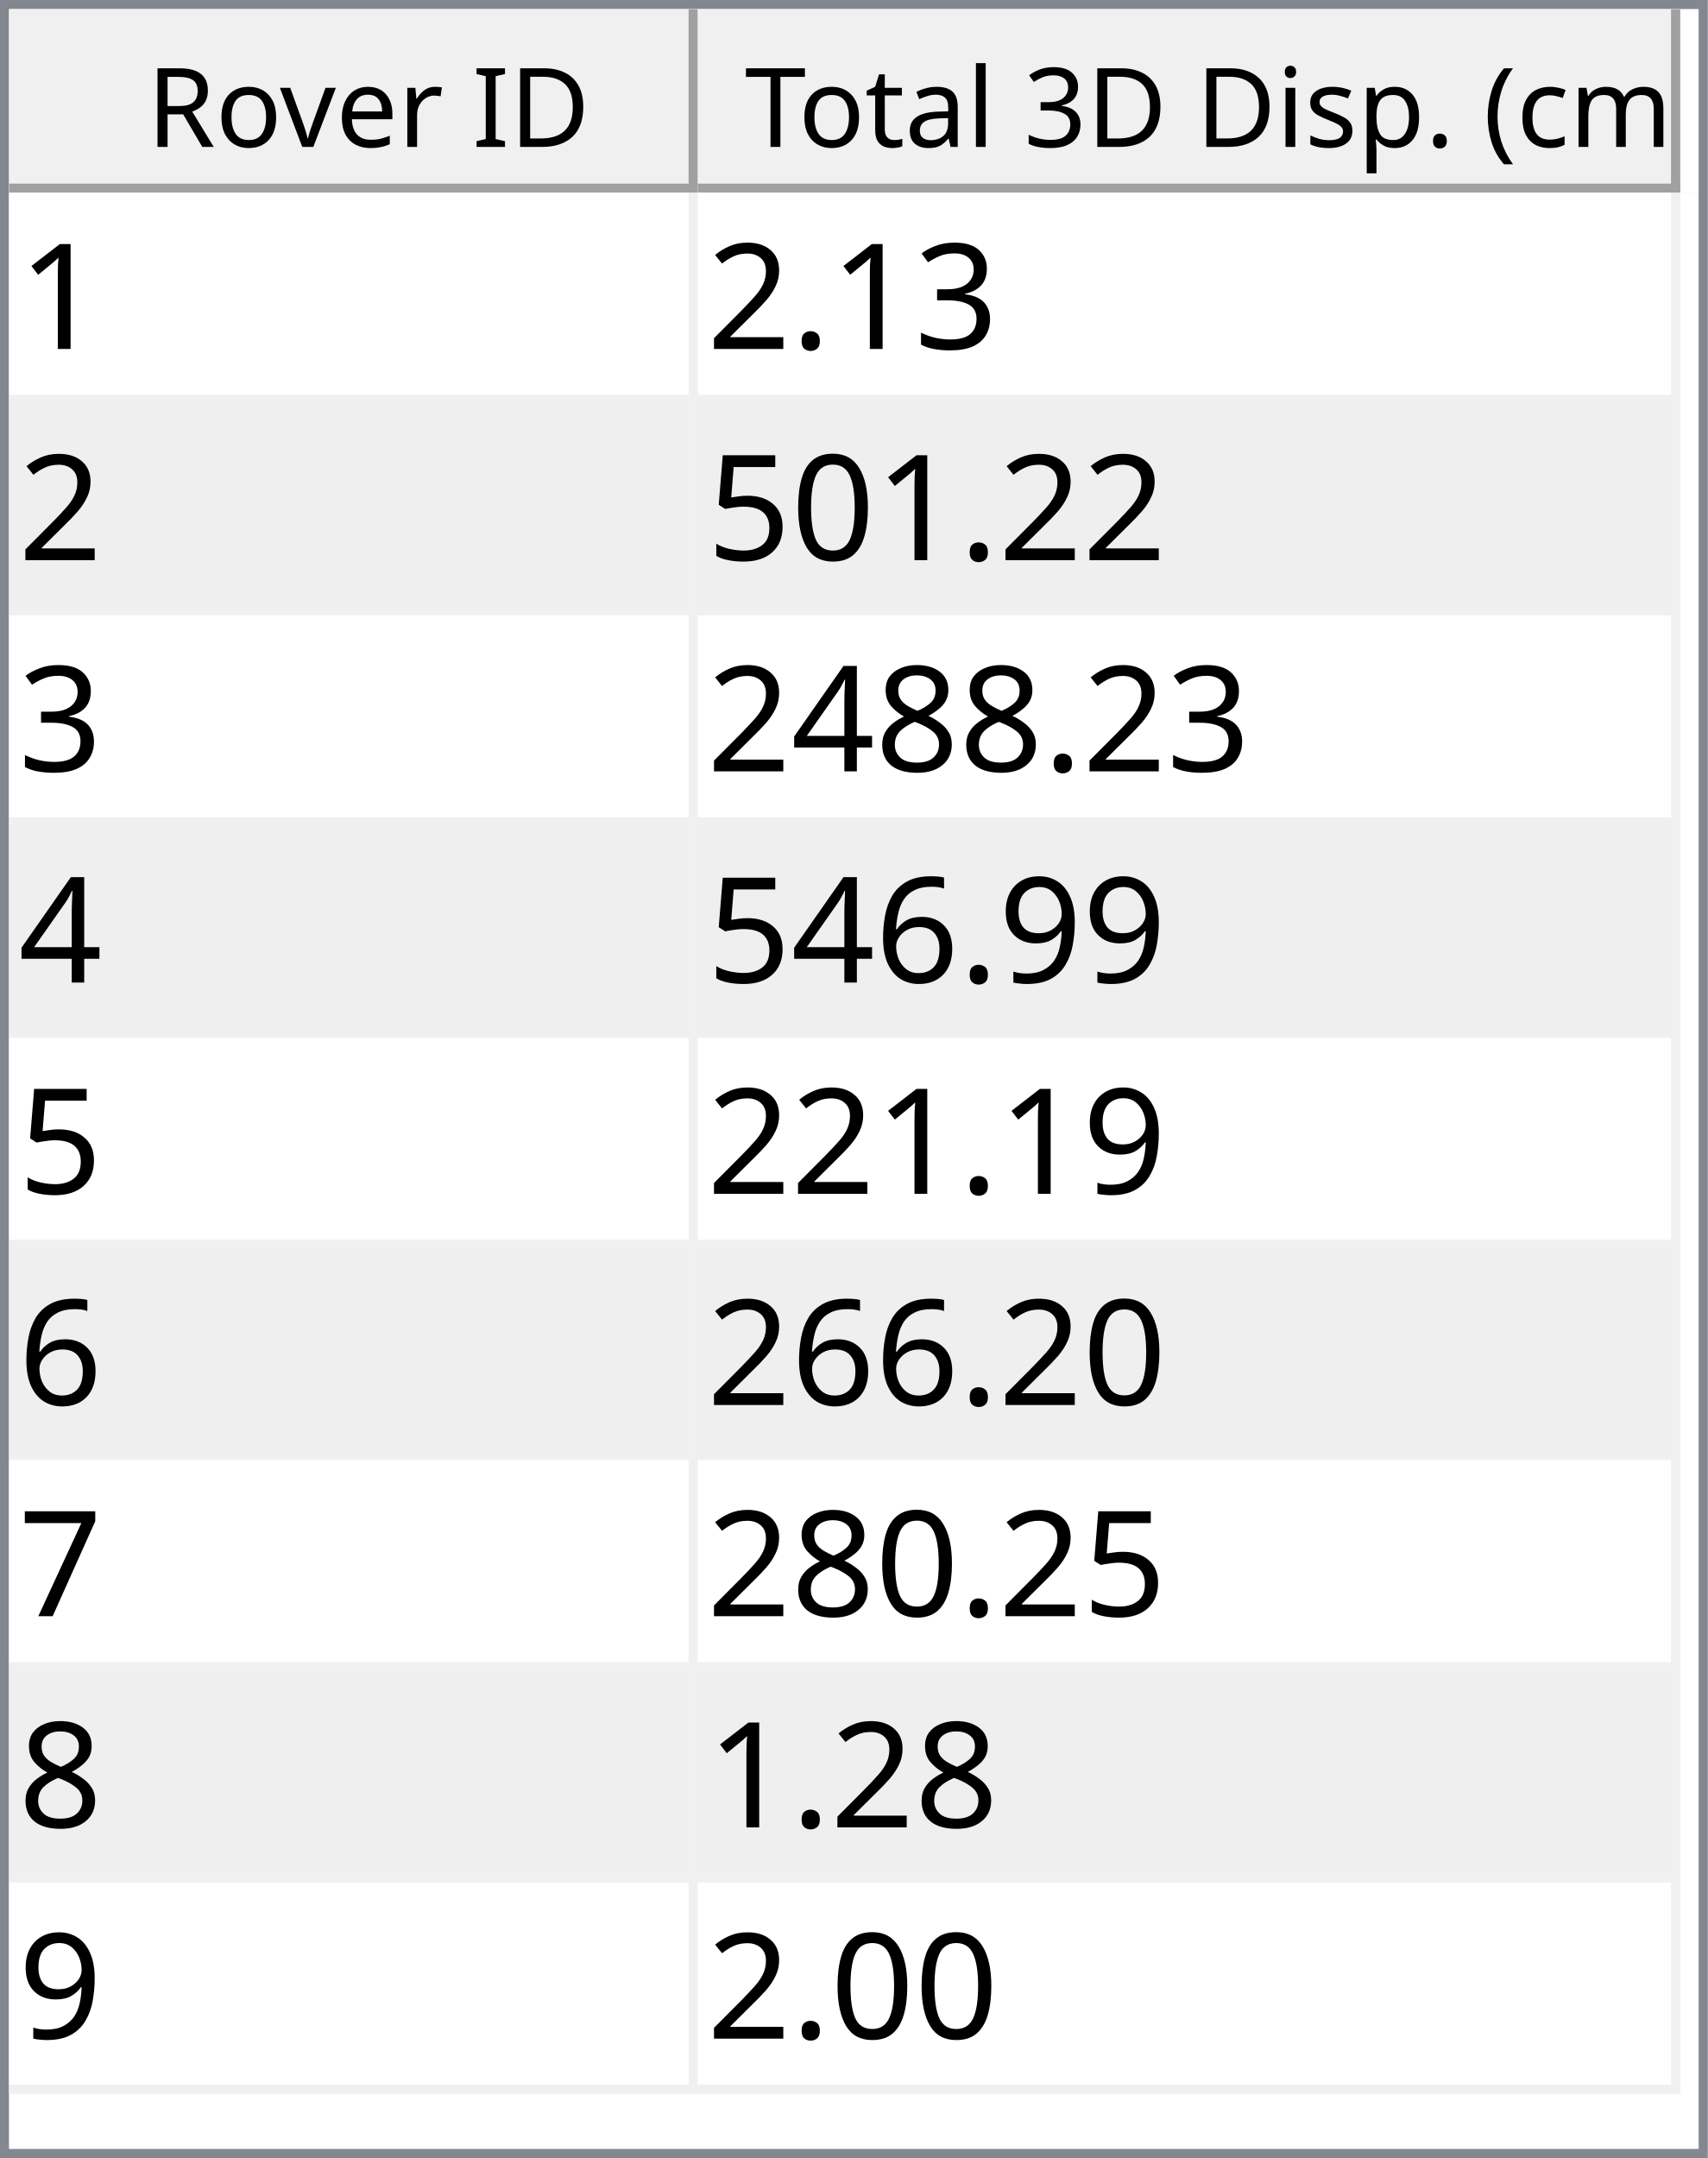
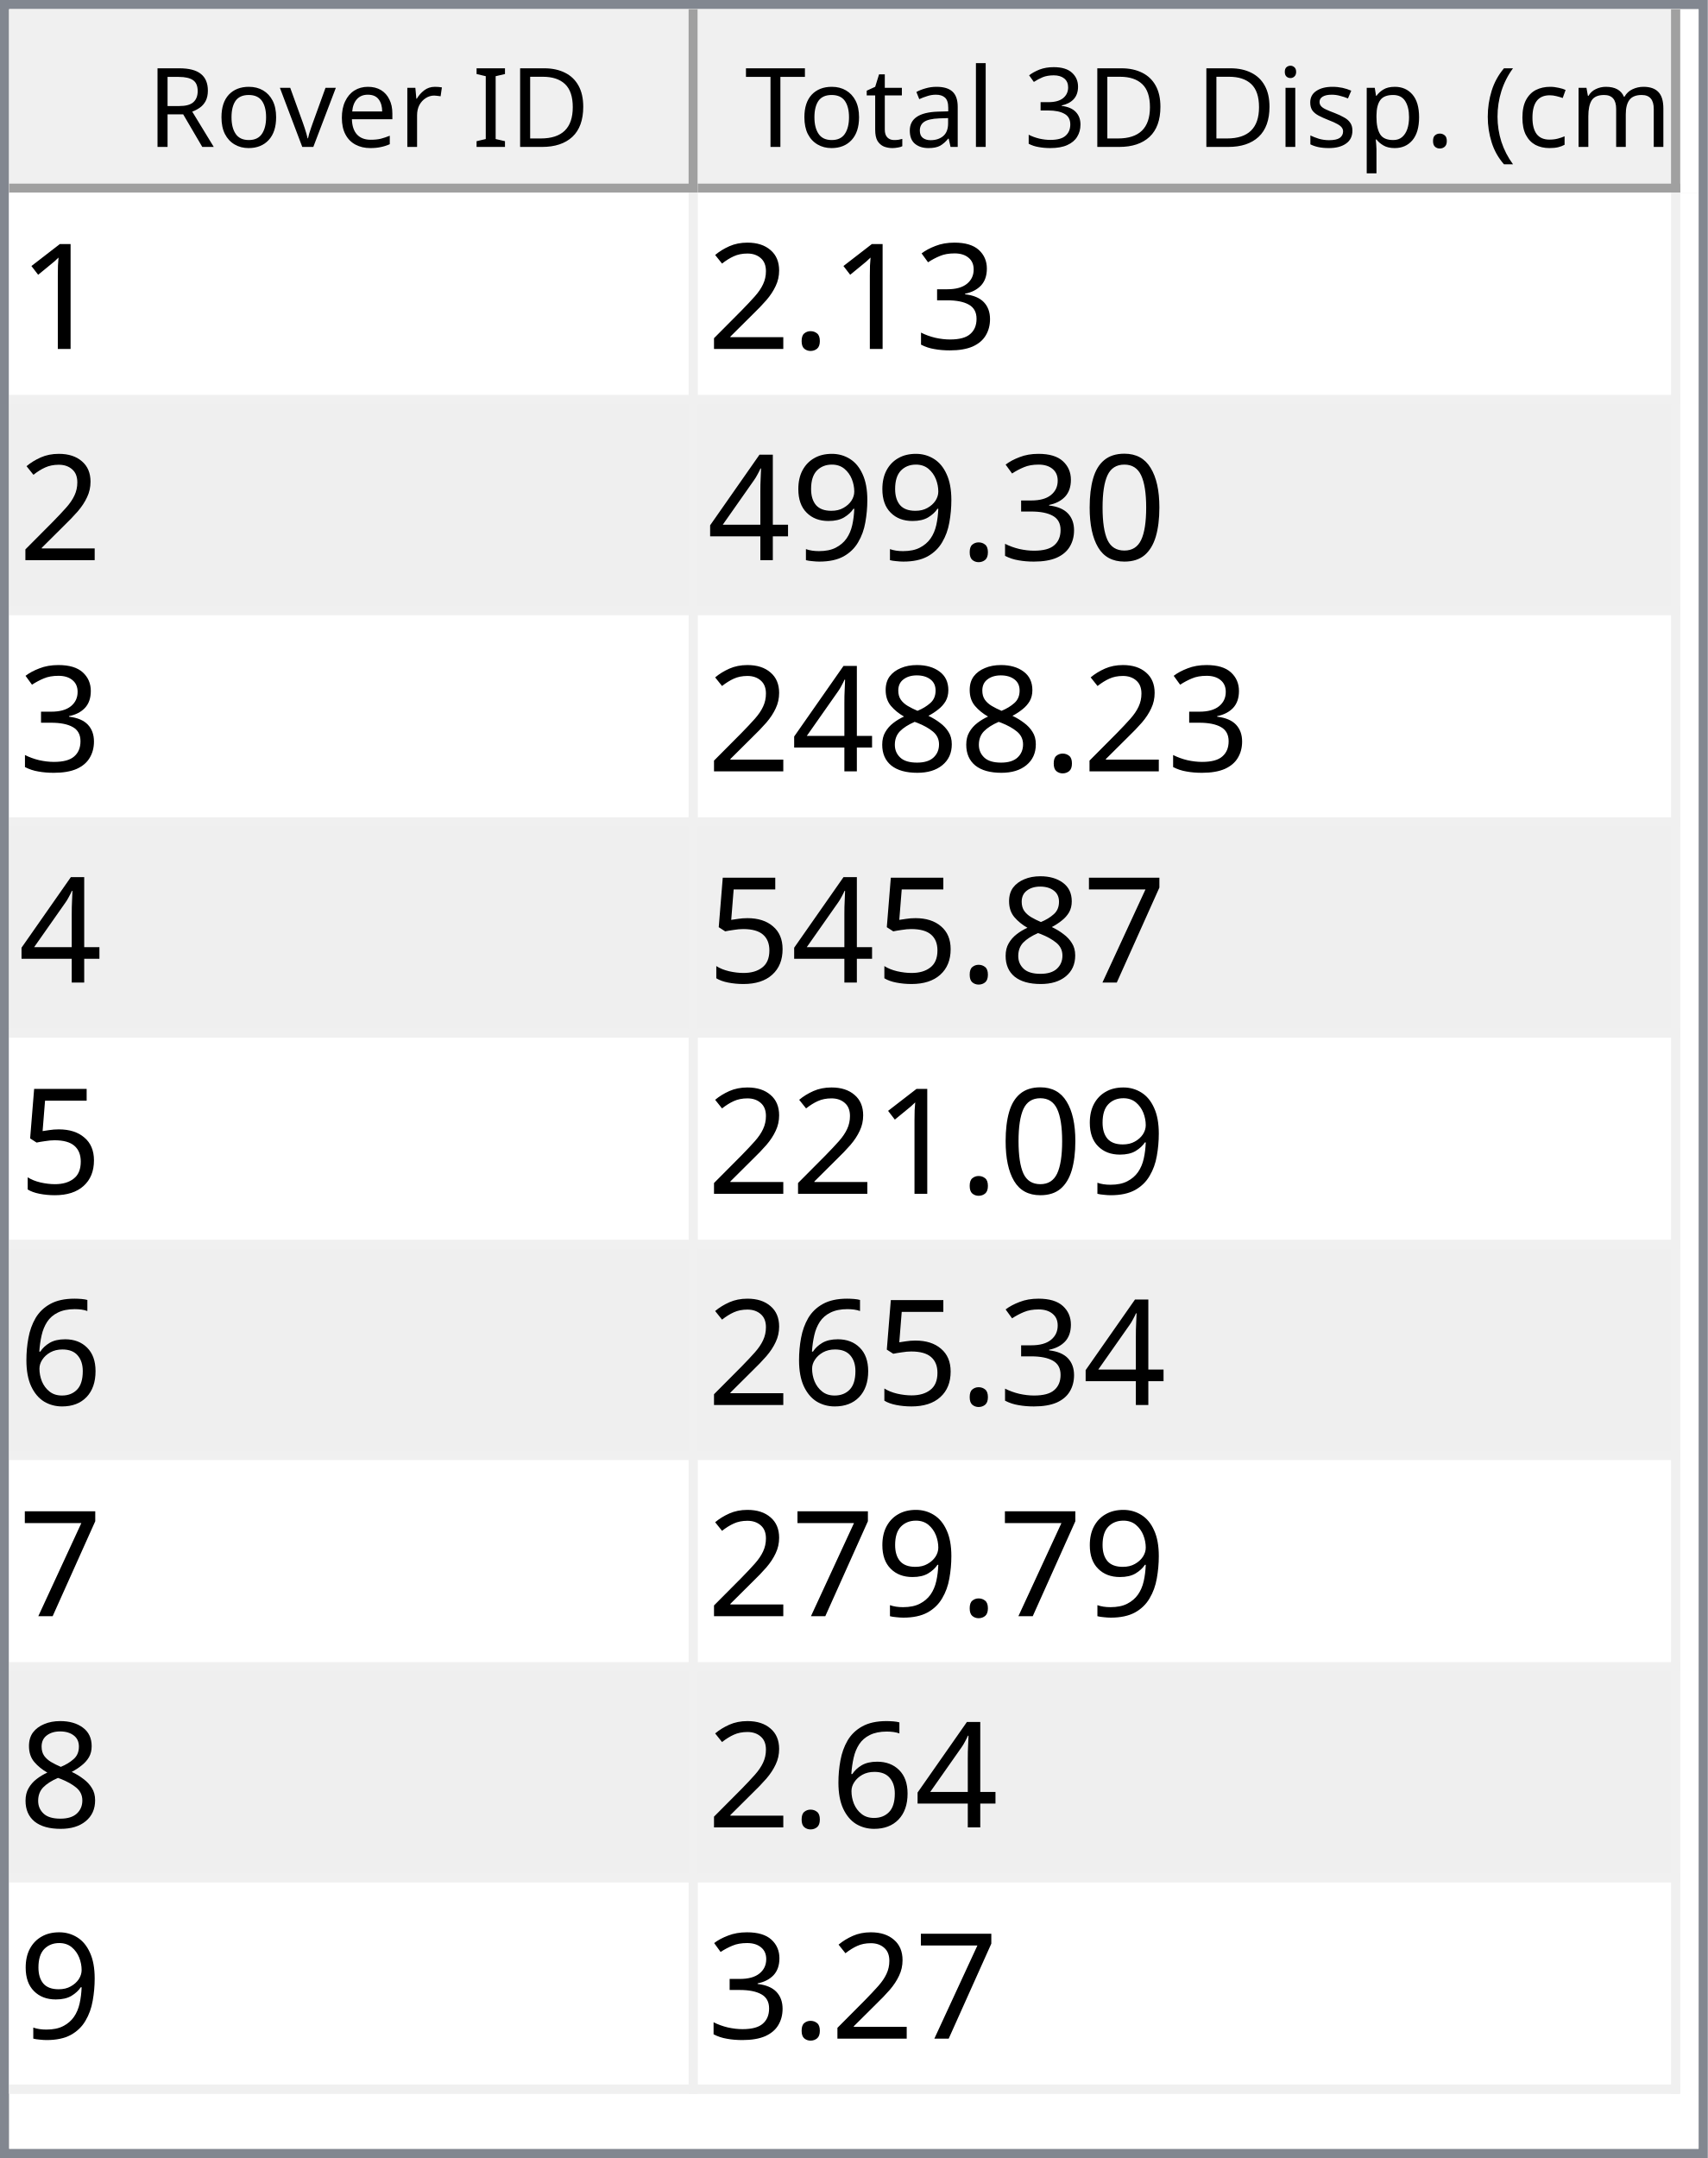
<svg xmlns="http://www.w3.org/2000/svg" style="fill-opacity:1; color-rendering:auto; color-interpolation:auto; text-rendering:auto; stroke:black; stroke-linecap:square; stroke-miterlimit:10; shape-rendering:auto; stroke-opacity:1; fill:black; stroke-dasharray:none; font-weight:normal; stroke-width:1; font-family:'Dialog'; font-style:normal; stroke-linejoin:miter; font-size:12px; stroke-dashoffset:0; image-rendering:auto;" width="186" height="235">
  <defs id="genericDefs" />
  <g>
    <defs id="defs1">
      <clipPath clipPathUnits="userSpaceOnUse" id="clipPath1">
        <path d="M0 0 L186 0 L186 235 L0 235 L0 0 Z" />
      </clipPath>
      <clipPath clipPathUnits="userSpaceOnUse" id="clipPath2">
        <path d="M0 0 L0 235 L186 235 L186 0 Z" />
      </clipPath>
      <clipPath clipPathUnits="userSpaceOnUse" id="clipPath3">
        <path d="M0 0 L0 20 L184 20 L184 0 Z" />
      </clipPath>
      <clipPath clipPathUnits="userSpaceOnUse" id="clipPath4">
        <path d="M0 0 L0 20 L75 20 L75 0 Z" />
      </clipPath>
      <clipPath clipPathUnits="userSpaceOnUse" id="clipPath5">
        <path d="M1 1 L1 19 L74 19 L74 1 Z" />
      </clipPath>
      <clipPath clipPathUnits="userSpaceOnUse" id="clipPath6">
        <path d="M0 0 L0 18 L73 18 L73 0 Z" />
      </clipPath>
      <clipPath clipPathUnits="userSpaceOnUse" id="clipPath7">
        <path d="M-0.5 -0.5 L-0.5 19.5 L74.5 19.5 L74.5 -0.5 Z" />
      </clipPath>
      <clipPath clipPathUnits="userSpaceOnUse" id="clipPath8">
        <path d="M0 0 L0 20 L107 20 L107 0 Z" />
      </clipPath>
      <clipPath clipPathUnits="userSpaceOnUse" id="clipPath9">
        <path d="M1 1 L1 19 L106 19 L106 1 Z" />
      </clipPath>
      <clipPath clipPathUnits="userSpaceOnUse" id="clipPath10">
        <path d="M0 0 L0 18 L105 18 L105 0 Z" />
      </clipPath>
      <clipPath clipPathUnits="userSpaceOnUse" id="clipPath11">
        <path d="M-0.5 -0.5 L-0.5 19.5 L106.5 19.5 L106.5 -0.5 Z" />
      </clipPath>
      <clipPath clipPathUnits="userSpaceOnUse" id="clipPath12">
        <path d="M0 0 L0 213 L184 213 L184 0 Z" />
      </clipPath>
      <clipPath clipPathUnits="userSpaceOnUse" id="clipPath13">
        <path d="M0 0 L0 207 L182 207 L182 0 Z" />
      </clipPath>
      <clipPath clipPathUnits="userSpaceOnUse" id="clipPath14">
        <path d="M-0.5 -0.5 L-0.5 206.5 L181.5 206.5 L181.5 -0.5 Z" />
      </clipPath>
      <clipPath clipPathUnits="userSpaceOnUse" id="clipPath15">
        <path d="M0 0 L0 22 L74 22 L74 0 Z" />
      </clipPath>
      <clipPath clipPathUnits="userSpaceOnUse" id="clipPath16">
        <path d="M0 0 L0 22 L106 22 L106 0 Z" />
      </clipPath>
      <font horiz-adv-x="64.551" id="font1">
        <font-face ascent="107.91" descent="25.098" units-per-em="100" style="font-style:normal; font-family:Segoe UI; font-weight:normal;" />
        <missing-glyph horiz-adv-x="64.551" d="M8.109 0 L8.109 68.266 L56.453 68.266 L56.453 0 L8.109 0 ZM15.328 7.234 L49.219 7.234 L49.219 61.031 L15.328 61.031 L15.328 7.234 Z" />
        <glyph unicode="D" horiz-adv-x="70.117" d="M9.188 0 L9.188 70.016 L28.516 70.016 Q65.531 70.016 65.531 35.891 Q65.531 19.672 55.25 9.836 Q44.969 0 27.734 0 L9.188 0 ZM17.391 62.594 L17.391 7.422 L27.828 7.422 Q41.609 7.422 49.273 14.797 Q56.938 22.172 56.938 35.688 Q56.938 62.594 28.328 62.594 L17.391 62.594 Z" />
        <glyph unicode="I" horiz-adv-x="26.611" d="M17.391 0 L9.188 0 L9.188 70.016 L17.391 70.016 L17.391 0 Z" />
        <glyph unicode=" " horiz-adv-x="27.393" d="" />
        <glyph unicode="r" horiz-adv-x="34.766" d="M34.188 41.891 Q32.078 43.5 28.125 43.5 Q23 43.5 19.555 38.672 Q16.109 33.844 16.109 25.484 L16.109 0 L8.109 0 L8.109 50 L16.109 50 L16.109 39.703 L16.312 39.703 Q18.016 44.969 21.531 47.922 Q25.047 50.875 29.391 50.875 Q32.516 50.875 34.188 50.203 L34.188 41.891 Z" />
        <glyph unicode="e" horiz-adv-x="52.295" d="M48.297 23 L12.984 23 Q13.188 14.656 17.484 10.109 Q21.781 5.562 29.297 5.562 Q37.75 5.562 44.828 11.141 L44.828 3.609 Q38.234 -1.172 27.391 -1.172 Q16.797 -1.172 10.742 5.641 Q4.688 12.453 4.688 24.812 Q4.688 36.469 11.305 43.82 Q17.922 51.172 27.734 51.172 Q37.547 51.172 42.922 44.828 Q48.297 38.484 48.297 27.203 L48.297 23 ZM40.094 29.781 Q40.047 36.719 36.75 40.578 Q33.453 44.438 27.594 44.438 Q21.922 44.438 17.969 40.383 Q14.016 36.328 13.094 29.781 L40.094 29.781 Z" />
        <glyph unicode="v" horiz-adv-x="47.9" d="M47.406 50 L27.484 0 L19.625 0 L0.688 50 L9.469 50 L22.172 13.672 Q23.578 9.672 23.922 6.688 L24.125 6.688 Q24.609 10.453 25.688 13.484 L38.969 50 L47.406 50 Z" />
        <glyph unicode="o" horiz-adv-x="58.594" d="M29 -1.172 Q17.922 -1.172 11.305 5.836 Q4.688 12.844 4.688 24.422 Q4.688 37.016 11.57 44.094 Q18.453 51.172 30.172 51.172 Q41.359 51.172 47.633 44.289 Q53.906 37.406 53.906 25.203 Q53.906 13.234 47.141 6.031 Q40.375 -1.172 29 -1.172 ZM29.594 44.438 Q21.875 44.438 17.383 39.188 Q12.891 33.938 12.891 24.703 Q12.891 15.828 17.43 10.695 Q21.969 5.562 29.594 5.562 Q37.359 5.562 41.531 10.594 Q45.703 15.625 45.703 24.906 Q45.703 34.281 41.531 39.359 Q37.359 44.438 29.594 44.438 Z" />
        <glyph unicode="R" horiz-adv-x="59.814" d="M59.375 0 L49.609 0 L37.891 19.625 Q36.281 22.359 34.766 24.289 Q33.25 26.219 31.664 27.438 Q30.078 28.656 28.25 29.219 Q26.422 29.781 24.125 29.781 L17.391 29.781 L17.391 0 L9.188 0 L9.188 70.016 L30.078 70.016 Q34.672 70.016 38.555 68.867 Q42.438 67.719 45.289 65.375 Q48.141 63.031 49.758 59.547 Q51.375 56.062 51.375 51.375 Q51.375 47.703 50.273 44.656 Q49.172 41.609 47.148 39.211 Q45.125 36.812 42.266 35.133 Q39.406 33.453 35.844 32.516 L35.844 32.328 Q37.594 31.547 38.891 30.547 Q40.188 29.547 41.359 28.18 Q42.531 26.812 43.68 25.078 Q44.828 23.344 46.234 21.047 L59.375 0 ZM17.391 62.594 L17.391 37.203 L28.516 37.203 Q31.594 37.203 34.203 38.133 Q36.812 39.062 38.719 40.797 Q40.625 42.531 41.703 45.047 Q42.781 47.562 42.781 50.688 Q42.781 56.297 39.141 59.445 Q35.5 62.594 28.609 62.594 L17.391 62.594 Z" />
        <glyph unicode=")" horiz-adv-x="30.176" d="M8.297 -15.922 L1.172 -15.922 Q16.406 2.344 16.406 26.812 Q16.406 51.469 1.078 70.016 L8.297 70.016 Q23.531 52.156 23.531 26.703 Q23.531 1.375 8.297 -15.922 Z" />
        <glyph unicode="m" horiz-adv-x="86.133" d="M79.109 0 L71.094 0 L71.094 28.719 Q71.094 37.016 68.531 40.727 Q65.969 44.438 59.906 44.438 Q54.781 44.438 51.195 39.75 Q47.609 35.062 47.609 28.516 L47.609 0 L39.594 0 L39.594 29.688 Q39.594 44.438 28.219 44.438 Q22.953 44.438 19.531 40.016 Q16.109 35.594 16.109 28.516 L16.109 0 L8.109 0 L8.109 50 L16.109 50 L16.109 42.094 L16.312 42.094 Q21.625 51.172 31.844 51.172 Q36.969 51.172 40.773 48.312 Q44.578 45.453 46 40.828 Q51.562 51.172 62.594 51.172 Q79.109 51.172 79.109 30.812 L79.109 0 Z" />
        <glyph unicode="c" horiz-adv-x="46.191" d="M42.188 2.297 Q36.422 -1.172 28.516 -1.172 Q17.828 -1.172 11.258 5.789 Q4.688 12.75 4.688 23.828 Q4.688 36.188 11.766 43.68 Q18.844 51.172 30.672 51.172 Q37.25 51.172 42.281 48.734 L42.281 40.531 Q36.719 44.438 30.375 44.438 Q22.703 44.438 17.797 38.945 Q12.891 33.453 12.891 24.516 Q12.891 15.719 17.508 10.641 Q22.125 5.562 29.891 5.562 Q36.422 5.562 42.188 9.906 L42.188 2.297 Z" />
        <glyph unicode="(" horiz-adv-x="30.176" d="M29.109 -15.922 L21.969 -15.922 Q6.844 1.375 6.844 26.703 Q6.844 52.156 21.969 70.016 L29.203 70.016 Q13.875 51.469 13.875 26.812 Q13.875 2.344 29.109 -15.922 Z" />
        <glyph unicode="." horiz-adv-x="21.68" d="M10.891 -1.078 Q8.641 -1.078 7.055 0.539 Q5.469 2.156 5.469 4.391 Q5.469 6.641 7.055 8.273 Q8.641 9.906 10.891 9.906 Q13.188 9.906 14.797 8.273 Q16.406 6.641 16.406 4.391 Q16.406 2.156 14.797 0.539 Q13.188 -1.078 10.891 -1.078 Z" />
        <glyph unicode="p" horiz-adv-x="58.789" d="M16.312 7.234 L16.109 7.234 L16.109 -23 L8.109 -23 L8.109 50 L16.109 50 L16.109 41.219 L16.312 41.219 Q22.219 51.172 33.594 51.172 Q43.266 51.172 48.688 44.461 Q54.109 37.75 54.109 26.469 Q54.109 13.922 48 6.375 Q41.891 -1.172 31.297 -1.172 Q21.578 -1.172 16.312 7.234 ZM16.109 27.391 L16.109 20.406 Q16.109 14.203 20.141 9.883 Q24.172 5.562 30.375 5.562 Q37.641 5.562 41.773 11.133 Q45.906 16.703 45.906 26.609 Q45.906 34.969 42.047 39.703 Q38.188 44.438 31.594 44.438 Q24.609 44.438 20.359 39.578 Q16.109 34.719 16.109 27.391 Z" />
        <glyph unicode="s" horiz-adv-x="42.432" d="M5.078 1.812 L5.078 10.406 Q11.625 5.562 19.484 5.562 Q30.031 5.562 30.031 12.594 Q30.031 14.594 29.125 15.992 Q28.219 17.391 26.68 18.461 Q25.141 19.531 23.07 20.383 Q21 21.234 18.609 22.172 Q15.281 23.484 12.766 24.828 Q10.25 26.172 8.57 27.859 Q6.891 29.547 6.031 31.695 Q5.172 33.844 5.172 36.719 Q5.172 40.234 6.789 42.945 Q8.406 45.656 11.086 47.484 Q13.766 49.312 17.211 50.242 Q20.656 51.172 24.312 51.172 Q30.812 51.172 35.938 48.922 L35.938 40.828 Q30.422 44.438 23.25 44.438 Q21 44.438 19.195 43.922 Q17.391 43.406 16.094 42.477 Q14.797 41.547 14.086 40.258 Q13.375 38.969 13.375 37.406 Q13.375 35.453 14.086 34.133 Q14.797 32.812 16.164 31.789 Q17.531 30.766 19.484 29.938 Q21.438 29.109 23.922 28.125 Q27.25 26.859 29.883 25.516 Q32.516 24.172 34.375 22.484 Q36.234 20.797 37.234 18.602 Q38.234 16.406 38.234 13.375 Q38.234 9.672 36.602 6.938 Q34.969 4.203 32.234 2.398 Q29.5 0.594 25.93 -0.289 Q22.359 -1.172 18.453 -1.172 Q10.75 -1.172 5.078 1.812 Z" />
        <glyph unicode="i" horiz-adv-x="24.219" d="M12.203 62.703 Q10.062 62.703 8.547 64.164 Q7.031 65.625 7.031 67.875 Q7.031 70.125 8.547 71.609 Q10.062 73.094 12.203 73.094 Q14.406 73.094 15.945 71.609 Q17.484 70.125 17.484 67.875 Q17.484 65.719 15.945 64.211 Q14.406 62.703 12.203 62.703 ZM16.109 0 L8.109 0 L8.109 50 L16.109 50 L16.109 0 Z" />
        <glyph unicode="3" horiz-adv-x="53.906" d="M46.531 19.828 Q46.531 15.094 44.75 11.211 Q42.969 7.328 39.719 4.57 Q36.469 1.812 31.93 0.297 Q27.391 -1.219 21.922 -1.219 Q11.922 -1.219 6 2.594 L6 11.188 Q13.094 5.609 22.219 5.609 Q25.875 5.609 28.828 6.539 Q31.781 7.469 33.906 9.227 Q36.031 10.984 37.18 13.477 Q38.328 15.969 38.328 19.094 Q38.328 32.812 18.797 32.812 L12.984 32.812 L12.984 39.594 L18.5 39.594 Q35.797 39.594 35.797 52.484 Q35.797 64.406 22.609 64.406 Q15.188 64.406 8.688 59.422 L8.688 67.188 Q15.375 71.188 24.609 71.188 Q29 71.188 32.57 69.969 Q36.141 68.75 38.68 66.555 Q41.219 64.359 42.609 61.281 Q44 58.203 44 54.5 Q44 40.672 30.031 36.719 L30.031 36.531 Q33.594 36.141 36.625 34.797 Q39.656 33.453 41.852 31.305 Q44.047 29.156 45.289 26.25 Q46.531 23.344 46.531 19.828 Z" />
        <glyph unicode="l" horiz-adv-x="24.219" d="M16.109 0 L8.109 0 L8.109 74.031 L16.109 74.031 L16.109 0 Z" />
        <glyph unicode="a" horiz-adv-x="50.879" d="M43.891 0 L35.891 0 L35.891 7.812 L35.688 7.812 Q30.469 -1.172 20.312 -1.172 Q12.844 -1.172 8.617 2.781 Q4.391 6.734 4.391 13.281 Q4.391 27.297 20.906 29.594 L35.891 31.688 Q35.891 44.438 25.594 44.438 Q16.547 44.438 9.281 38.281 L9.281 46.484 Q16.656 51.172 26.266 51.172 Q43.891 51.172 43.891 32.516 L43.891 0 ZM35.891 25.297 L23.828 23.641 Q18.266 22.859 15.43 20.875 Q12.594 18.891 12.594 13.875 Q12.594 10.203 15.211 7.883 Q17.828 5.562 22.172 5.562 Q28.125 5.562 32.008 9.742 Q35.891 13.922 35.891 20.312 L35.891 25.297 Z" />
        <glyph unicode="t" horiz-adv-x="33.887" d="M31.297 0.484 Q28.469 -1.078 23.828 -1.078 Q10.688 -1.078 10.688 13.578 L10.688 43.172 L2.094 43.172 L2.094 50 L10.688 50 L10.688 62.203 L18.703 64.797 L18.703 50 L31.297 50 L31.297 43.172 L18.703 43.172 L18.703 14.984 Q18.703 9.969 20.414 7.82 Q22.125 5.672 26.078 5.672 Q29.109 5.672 31.297 7.328 L31.297 0.484 Z" />
        <glyph unicode="T" horiz-adv-x="52.393" d="M50.594 62.594 L30.375 62.594 L30.375 0 L22.172 0 L22.172 62.594 L2 62.594 L2 70.016 L50.594 70.016 L50.594 62.594 Z" />
      </font>
      <font horiz-adv-x="75.0" id="font2">
        <font-face ascent="100.537" descent="21.973" units-per-em="100" style="font-style:normal; font-family:sans-serif; font-weight:normal;" />
        <missing-glyph horiz-adv-x="75.0" d="M12.5 0 L12.5 62.5 L62.5 62.5 L62.5 0 L12.5 0 ZM14.062 1.562 L60.938 1.562 L60.938 60.938 L14.062 60.938 L14.062 1.562 Z" />
        <glyph unicode="1" horiz-adv-x="55.615" d="M37.25 0 L28.469 0 L28.469 56 Q25.297 52.984 20.141 49.953 Q14.984 46.922 10.891 45.406 L10.891 53.906 Q18.266 57.375 23.781 62.305 Q29.297 67.234 31.594 71.875 L37.25 71.875 L37.25 0 Z" />
        <glyph unicode="3" horiz-adv-x="55.615" d="M4.203 18.891 L12.984 20.062 Q14.5 12.594 18.141 9.297 Q21.781 6 27 6 Q33.203 6 37.477 10.297 Q41.75 14.594 41.75 20.953 Q41.75 27 37.797 30.93 Q33.844 34.859 27.734 34.859 Q25.25 34.859 21.531 33.891 L22.516 41.609 Q23.391 41.5 23.922 41.5 Q29.547 41.5 34.039 44.43 Q38.531 47.359 38.531 53.469 Q38.531 58.297 35.258 61.477 Q31.984 64.656 26.812 64.656 Q21.688 64.656 18.266 61.43 Q14.844 58.203 13.875 51.766 L5.078 53.328 Q6.688 62.156 12.398 67.016 Q18.109 71.875 26.609 71.875 Q32.469 71.875 37.398 69.359 Q42.328 66.844 44.945 62.5 Q47.562 58.156 47.562 53.266 Q47.562 48.641 45.07 44.828 Q42.578 41.016 37.703 38.766 Q44.047 37.312 47.562 32.695 Q51.078 28.078 51.078 21.141 Q51.078 11.766 44.242 5.25 Q37.406 -1.266 26.953 -1.266 Q17.531 -1.266 11.305 4.352 Q5.078 9.969 4.203 18.891 Z" />
        <glyph unicode="." horiz-adv-x="27.783" d="M9.078 0 L9.078 10.016 L19.094 10.016 L19.094 0 L9.078 0 Z" />
        <glyph unicode="2" horiz-adv-x="55.615" d="M50.344 8.453 L50.344 0 L3.031 0 Q2.938 3.172 4.047 6.109 Q5.859 10.938 9.836 15.625 Q13.812 20.312 21.344 26.469 Q33.016 36.031 37.117 41.625 Q41.219 47.219 41.219 52.203 Q41.219 57.422 37.477 61.008 Q33.734 64.594 27.734 64.594 Q21.391 64.594 17.578 60.789 Q13.766 56.984 13.719 50.25 L4.688 51.172 Q5.609 61.281 11.664 66.578 Q17.719 71.875 27.938 71.875 Q38.234 71.875 44.242 66.164 Q50.25 60.453 50.25 52 Q50.25 47.703 48.492 43.555 Q46.734 39.406 42.656 34.812 Q38.578 30.219 29.109 22.219 Q21.188 15.578 18.945 13.211 Q16.703 10.844 15.234 8.453 L50.344 8.453 Z" />
        <glyph unicode="0" horiz-adv-x="55.615" d="M4.156 35.297 Q4.156 48 6.766 55.742 Q9.375 63.484 14.523 67.68 Q19.672 71.875 27.484 71.875 Q33.25 71.875 37.594 69.555 Q41.938 67.234 44.773 62.867 Q47.609 58.5 49.219 52.227 Q50.828 45.953 50.828 35.297 Q50.828 22.703 48.242 14.969 Q45.656 7.234 40.508 3.008 Q35.359 -1.219 27.484 -1.219 Q17.141 -1.219 11.234 6.203 Q4.156 15.141 4.156 35.297 ZM13.188 35.297 Q13.188 17.672 17.312 11.836 Q21.438 6 27.484 6 Q33.547 6 37.672 11.859 Q41.797 17.719 41.797 35.297 Q41.797 52.984 37.672 58.789 Q33.547 64.594 27.391 64.594 Q21.344 64.594 17.719 59.469 Q13.188 52.938 13.188 35.297 Z" />
+         <glyph unicode="9" horiz-adv-x="55.615" d="M5.469 16.547 L13.922 17.328 Q14.984 11.375 18.016 8.688 Q21.047 6 25.781 6 Q29.828 6 32.883 7.859 Q35.938 9.719 37.891 12.82 Q39.844 15.922 41.164 21.195 Q42.484 26.469 42.484 31.938 Q42.484 32.516 42.438 33.688 Q39.797 29.5 35.234 26.883 Q30.672 24.266 25.344 24.266 Q16.453 24.266 10.305 30.711 Q4.156 37.156 4.156 47.703 Q4.156 58.594 10.578 65.234 Q17 71.875 26.656 71.875 Q33.641 71.875 39.43 68.117 Q45.219 64.359 48.219 57.398 Q51.219 50.438 51.219 37.25 Q51.219 23.531 48.242 15.406 Q45.266 7.281 39.383 3.031 Q33.5 -1.219 25.594 -1.219 Q17.188 -1.219 11.867 3.445 Q6.547 8.109 5.469 16.547 ZM41.453 48.141 Q41.453 55.719 37.43 60.156 Q33.406 64.594 27.734 64.594 Q21.875 64.594 17.531 59.812 Q13.188 55.031 13.188 47.406 Q13.188 40.578 17.312 36.305 Q21.438 32.031 27.484 32.031 Q33.594 32.031 37.523 36.305 Q41.453 40.578 41.453 48.141 Z" />
+         <glyph unicode="4" horiz-adv-x="55.615" d="M32.328 0 L32.328 17.141 L1.266 17.141 L1.266 25.203 L33.938 71.578 L41.109 71.578 L41.109 25.203 L50.781 25.203 L50.781 17.141 L41.109 17.141 L41.109 0 L32.328 0 ZM32.328 25.203 L32.328 57.469 L9.906 25.203 L32.328 25.203 Z" />
+         <glyph unicode="8" horiz-adv-x="55.615" d="M17.672 38.812 Q12.203 40.828 9.57 44.539 Q6.938 48.25 6.938 53.422 Q6.938 61.234 12.555 66.555 Q18.172 71.875 27.484 71.875 Q36.859 71.875 42.578 66.43 Q48.297 60.984 48.297 53.172 Q48.297 48.188 45.68 44.508 Q43.062 40.828 37.75 38.812 Q44.344 36.672 47.781 31.883 Q51.219 27.094 51.219 20.453 Q51.219 11.281 44.727 5.031 Q38.234 -1.219 27.641 -1.219 Q17.047 -1.219 10.547 5.055 Q4.047 11.328 4.047 20.703 Q4.047 27.688 7.594 32.398 Q11.141 37.109 17.672 38.812 ZM15.922 53.719 Q15.922 48.641 19.195 45.414 Q22.469 42.188 27.688 42.188 Q32.766 42.188 36.016 45.383 Q39.266 48.578 39.266 53.219 Q39.266 58.062 35.914 61.359 Q32.562 64.656 27.594 64.656 Q22.562 64.656 19.242 61.43 Q15.922 58.203 15.922 53.719 ZM13.094 20.656 Q13.094 16.891 14.875 13.375 Q16.656 9.859 20.172 7.93 Q23.688 6 27.734 6 Q34.031 6 38.133 10.055 Q42.234 14.109 42.234 20.359 Q42.234 26.703 38.016 30.859 Q33.797 35.016 27.438 35.016 Q21.234 35.016 17.164 30.914 Q13.094 26.812 13.094 20.656 Z" />
+         <glyph unicode="7" horiz-adv-x="55.615" d="M4.734 62.203 L4.734 70.656 L51.078 70.656 L51.078 63.812 Q44.234 56.547 37.523 44.484 Q30.812 32.422 27.156 19.672 Q24.516 10.688 23.781 0 L14.75 0 Q14.891 8.453 18.062 20.414 Q21.234 32.375 27.172 43.484 Q33.109 54.594 39.797 62.203 L4.734 62.203 Z" />
        <glyph unicode="5" horiz-adv-x="55.615" d="M4.156 18.75 L13.375 19.531 Q14.406 12.797 18.141 9.398 Q21.875 6 27.156 6 Q33.5 6 37.891 10.789 Q42.281 15.578 42.281 23.484 Q42.281 31 38.062 35.352 Q33.844 39.703 27 39.703 Q22.75 39.703 19.336 37.773 Q15.922 35.844 13.969 32.766 L5.719 33.844 L12.641 70.609 L48.25 70.609 L48.25 62.203 L19.672 62.203 L15.828 42.969 Q22.266 47.469 29.344 47.469 Q38.719 47.469 45.164 40.969 Q51.609 34.469 51.609 24.266 Q51.609 14.547 45.953 7.469 Q39.062 -1.219 27.156 -1.219 Q17.391 -1.219 11.211 4.25 Q5.031 9.719 4.156 18.75 Z" />
-         <glyph unicode="8" horiz-adv-x="55.615" d="M17.672 38.812 Q12.203 40.828 9.57 44.539 Q6.938 48.25 6.938 53.422 Q6.938 61.234 12.555 66.555 Q18.172 71.875 27.484 71.875 Q36.859 71.875 42.578 66.43 Q48.297 60.984 48.297 53.172 Q48.297 48.188 45.68 44.508 Q43.062 40.828 37.75 38.812 Q44.344 36.672 47.781 31.883 Q51.219 27.094 51.219 20.453 Q51.219 11.281 44.727 5.031 Q38.234 -1.219 27.641 -1.219 Q17.047 -1.219 10.547 5.055 Q4.047 11.328 4.047 20.703 Q4.047 27.688 7.594 32.398 Q11.141 37.109 17.672 38.812 ZM15.922 53.719 Q15.922 48.641 19.195 45.414 Q22.469 42.188 27.688 42.188 Q32.766 42.188 36.016 45.383 Q39.266 48.578 39.266 53.219 Q39.266 58.062 35.914 61.359 Q32.562 64.656 27.594 64.656 Q22.562 64.656 19.242 61.43 Q15.922 58.203 15.922 53.719 ZM13.094 20.656 Q13.094 16.891 14.875 13.375 Q16.656 9.859 20.172 7.93 Q23.688 6 27.734 6 Q34.031 6 38.133 10.055 Q42.234 14.109 42.234 20.359 Q42.234 26.703 38.016 30.859 Q33.797 35.016 27.438 35.016 Q21.234 35.016 17.164 30.914 Q13.094 26.812 13.094 20.656 Z" />
-         <glyph unicode="4" horiz-adv-x="55.615" d="M32.328 0 L32.328 17.141 L1.266 17.141 L1.266 25.203 L33.938 71.578 L41.109 71.578 L41.109 25.203 L50.781 25.203 L50.781 17.141 L41.109 17.141 L41.109 0 L32.328 0 ZM32.328 25.203 L32.328 57.469 L9.906 25.203 L32.328 25.203 Z" />
-         <glyph unicode="9" horiz-adv-x="55.615" d="M5.469 16.547 L13.922 17.328 Q14.984 11.375 18.016 8.688 Q21.047 6 25.781 6 Q29.828 6 32.883 7.859 Q35.938 9.719 37.891 12.82 Q39.844 15.922 41.164 21.195 Q42.484 26.469 42.484 31.938 Q42.484 32.516 42.438 33.688 Q39.797 29.5 35.234 26.883 Q30.672 24.266 25.344 24.266 Q16.453 24.266 10.305 30.711 Q4.156 37.156 4.156 47.703 Q4.156 58.594 10.578 65.234 Q17 71.875 26.656 71.875 Q33.641 71.875 39.43 68.117 Q45.219 64.359 48.219 57.398 Q51.219 50.438 51.219 37.25 Q51.219 23.531 48.242 15.406 Q45.266 7.281 39.383 3.031 Q33.5 -1.219 25.594 -1.219 Q17.188 -1.219 11.867 3.445 Q6.547 8.109 5.469 16.547 ZM41.453 48.141 Q41.453 55.719 37.43 60.156 Q33.406 64.594 27.734 64.594 Q21.875 64.594 17.531 59.812 Q13.188 55.031 13.188 47.406 Q13.188 40.578 17.312 36.305 Q21.438 32.031 27.484 32.031 Q33.594 32.031 37.523 36.305 Q41.453 40.578 41.453 48.141 Z" />
        <glyph unicode="6" horiz-adv-x="55.615" d="M49.75 54.047 L41.016 53.375 Q39.844 58.547 37.703 60.891 Q34.125 64.656 28.906 64.656 Q24.703 64.656 21.531 62.312 Q17.391 59.281 14.992 53.469 Q12.594 47.656 12.5 36.922 Q15.672 41.75 20.266 44.094 Q24.859 46.438 29.891 46.438 Q38.672 46.438 44.852 39.969 Q51.031 33.5 51.031 23.25 Q51.031 16.5 48.125 10.719 Q45.219 4.938 40.141 1.859 Q35.062 -1.219 28.609 -1.219 Q17.625 -1.219 10.695 6.859 Q3.766 14.938 3.766 33.5 Q3.766 54.25 11.422 63.672 Q18.109 71.875 29.438 71.875 Q37.891 71.875 43.289 67.141 Q48.688 62.406 49.75 54.047 ZM13.875 23.188 Q13.875 18.656 15.797 14.508 Q17.719 10.359 21.188 8.18 Q24.656 6 28.469 6 Q34.031 6 38.039 10.492 Q42.047 14.984 42.047 22.703 Q42.047 30.125 38.086 34.398 Q34.125 38.672 28.125 38.672 Q22.172 38.672 18.023 34.398 Q13.875 30.125 13.875 23.188 Z" />
-         <glyph unicode="7" horiz-adv-x="55.615" d="M4.734 62.203 L4.734 70.656 L51.078 70.656 L51.078 63.812 Q44.234 56.547 37.523 44.484 Q30.812 32.422 27.156 19.672 Q24.516 10.688 23.781 0 L14.75 0 Q14.891 8.453 18.062 20.414 Q21.234 32.375 27.172 43.484 Q33.109 54.594 39.797 62.203 L4.734 62.203 Z" />
      </font>
    </defs>
    <g style="fill:white; stroke:white;">
      <rect x="0" y="0" width="186" style="clip-path:url(#clipPath1); stroke:none;" height="235" />
    </g>
    <g style="fill:white; text-rendering:optimizeSpeed; color-rendering:optimizeSpeed; image-rendering:optimizeSpeed; shape-rendering:crispEdges; stroke:white; color-interpolation:sRGB;">
      <rect x="0" width="186" height="235" y="0" style="stroke:none;" />
      <path style="stroke:none;" d="M0 235 L186 235 L186 0 L0 0 Z" />
    </g>
    <g style="fill:rgb(240,240,240); font-family:'Segoe UI'; stroke:rgb(240,240,240);">
      <rect x="0" y="0" width="186" style="clip-path:url(#clipPath2); stroke:none;" height="235" />
    </g>
    <g style="fill:rgb(130,135,144); font-family:'Segoe UI'; stroke:rgb(130,135,144);">
      <path d="M0 0 L186 0 L186 235 L0 235 L0 0 ZM1 1 L185 1 L185 234 L1 234 L1 1 Z" style="fill-rule:evenodd; clip-path:url(#clipPath2); stroke:none;" />
    </g>
    <g style="fill:white; font-family:'Segoe UI'; stroke:white;" transform="translate(1,1)">
      <rect x="0" y="0" width="184" style="clip-path:url(#clipPath3); stroke:none;" height="20" />
    </g>
    <g style="fill:rgb(240,240,240); font-family:'Segoe UI'; stroke:rgb(240,240,240);" transform="translate(1,1)">
      <rect x="0" y="0" width="75" style="clip-path:url(#clipPath4); stroke:none;" height="20" />
    </g>
    <g style="font-family:'Segoe UI';" transform="translate(2,2)">
      <text x="14" xml:space="preserve" y="14" style="clip-path:url(#clipPath6); stroke:none;">Rover ID</text>
    </g>
    <g style="fill:rgb(160,160,160); font-family:'Segoe UI'; stroke:rgb(160,160,160); stroke-linejoin:bevel;" transform="translate(1.5,1.5)">
      <line x1="74" x2="74" y1="0" style="fill:none; clip-path:url(#clipPath7);" y2="19" />
    </g>
    <g style="fill:rgb(160,160,160); font-family:'Segoe UI'; stroke:rgb(160,160,160); stroke-linejoin:bevel;" transform="matrix(1,0,0,1,1,1) translate(0.5,0.5)">
      <line x1="0" x2="74" y1="19" style="fill:none; clip-path:url(#clipPath7);" y2="19" />
    </g>
    <g style="fill:rgb(240,240,240); font-family:'Segoe UI'; stroke:rgb(240,240,240);" transform="translate(76,1)">
      <rect x="0" y="0" width="107" style="clip-path:url(#clipPath8); stroke:none;" height="20" />
    </g>
    <g style="font-family:'Segoe UI';" transform="translate(77,2)">
      <text x="1" xml:space="preserve" y="14" style="clip-path:url(#clipPath10); stroke:none;"> Total 3D Disp. (cm)</text>
    </g>
    <g style="fill:rgb(160,160,160); font-family:'Segoe UI'; stroke:rgb(160,160,160); stroke-linejoin:bevel;" transform="translate(76.5,1.5)">
      <line x1="106" x2="106" y1="0" style="fill:none; clip-path:url(#clipPath11);" y2="19" />
    </g>
    <g style="fill:rgb(160,160,160); font-family:'Segoe UI'; stroke:rgb(160,160,160); stroke-linejoin:bevel;" transform="matrix(1,0,0,1,76,1) translate(0.5,0.5)">
      <line x1="0" x2="106" y1="19" style="fill:none; clip-path:url(#clipPath11);" y2="19" />
    </g>
    <g style="fill:white; font-family:'Segoe UI'; stroke:white;" transform="translate(1,21)">
      <rect x="0" y="0" width="184" style="clip-path:url(#clipPath12); stroke:none;" height="213" />
    </g>
    <g style="fill:rgb(240,240,240); font-size:16px; font-family:sans-serif; stroke:rgb(240,240,240);" transform="translate(1,21)">
      <rect x="0" y="0" width="182" style="clip-path:url(#clipPath13); stroke:none;" height="207" />
      <line transform="translate(0.5,0.5)" x1="0" x2="181" y1="22" style="clip-path:url(#clipPath14); fill:none; stroke-linejoin:bevel;" y2="22" />
    </g>
    <g transform="matrix(1,0,0,1,1,21) translate(0.5,0.5)" style="fill:rgb(240,240,240); font-size:16px; font-family:sans-serif; stroke:rgb(240,240,240); stroke-linejoin:bevel;">
      <line x1="0" x2="181" y1="45" style="fill:none; clip-path:url(#clipPath14);" y2="45" />
    </g>
    <g transform="matrix(1,0,0,1,1,21) translate(0.5,0.5)" style="fill:rgb(240,240,240); font-size:16px; font-family:sans-serif; stroke:rgb(240,240,240); stroke-linejoin:bevel;">
      <line x1="0" x2="181" y1="68" style="fill:none; clip-path:url(#clipPath14);" y2="68" />
    </g>
    <g transform="matrix(1,0,0,1,1,21) translate(0.5,0.5)" style="fill:rgb(240,240,240); font-size:16px; font-family:sans-serif; stroke:rgb(240,240,240); stroke-linejoin:bevel;">
      <line x1="0" x2="181" y1="91" style="fill:none; clip-path:url(#clipPath14);" y2="91" />
    </g>
    <g transform="matrix(1,0,0,1,1,21) translate(0.5,0.5)" style="fill:rgb(240,240,240); font-size:16px; font-family:sans-serif; stroke:rgb(240,240,240); stroke-linejoin:bevel;">
      <line x1="0" x2="181" y1="114" style="fill:none; clip-path:url(#clipPath14);" y2="114" />
    </g>
    <g transform="matrix(1,0,0,1,1,21) translate(0.5,0.5)" style="fill:rgb(240,240,240); font-size:16px; font-family:sans-serif; stroke:rgb(240,240,240); stroke-linejoin:bevel;">
      <line x1="0" x2="181" y1="137" style="fill:none; clip-path:url(#clipPath14);" y2="137" />
    </g>
    <g transform="matrix(1,0,0,1,1,21) translate(0.5,0.5)" style="fill:rgb(240,240,240); font-size:16px; font-family:sans-serif; stroke:rgb(240,240,240); stroke-linejoin:bevel;">
      <line x1="0" x2="181" y1="160" style="fill:none; clip-path:url(#clipPath14);" y2="160" />
    </g>
    <g transform="matrix(1,0,0,1,1,21) translate(0.5,0.5)" style="fill:rgb(240,240,240); font-size:16px; font-family:sans-serif; stroke:rgb(240,240,240); stroke-linejoin:bevel;">
      <line x1="0" x2="181" y1="183" style="fill:none; clip-path:url(#clipPath14);" y2="183" />
    </g>
    <g transform="matrix(1,0,0,1,1,21) translate(0.5,0.5)" style="fill:rgb(240,240,240); font-size:16px; font-family:sans-serif; stroke:rgb(240,240,240); stroke-linejoin:bevel;">
      <line x1="0" x2="181" y1="206" style="fill:none; clip-path:url(#clipPath14);" y2="206" />
    </g>
    <g transform="matrix(1,0,0,1,1,21) translate(0.5,0.5)" style="fill:rgb(240,240,240); font-size:16px; font-family:sans-serif; stroke:rgb(240,240,240); stroke-linejoin:bevel;">
      <line x1="74" x2="74" y1="0" style="fill:none; clip-path:url(#clipPath14);" y2="206" />
    </g>
    <g transform="matrix(1,0,0,1,1,21) translate(0.5,0.5)" style="fill:rgb(240,240,240); font-size:16px; font-family:sans-serif; stroke:rgb(240,240,240); stroke-linejoin:bevel;">
      <line x1="181" x2="181" y1="0" style="fill:none; clip-path:url(#clipPath14);" y2="206" />
    </g>
    <g style="fill:white; font-size:16px; font-family:sans-serif; stroke:white;" transform="matrix(1,0,0,1,1,21)">
      <rect x="0" y="0" width="74" style="clip-path:url(#clipPath15); stroke:none;" height="22" />
      <text x="1" y="17" style="fill:black; clip-path:url(#clipPath15); stroke:none;" xml:space="preserve">1</text>
    </g>
    <g style="fill:white; font-size:16px; font-family:sans-serif; stroke:white;" transform="matrix(1,0,0,1,1,21) translate(75,0)">
      <rect x="0" y="0" width="106" style="clip-path:url(#clipPath16); stroke:none;" height="22" />
      <text x="1" y="17" style="fill:black; clip-path:url(#clipPath16); stroke:none;" xml:space="preserve">2.13</text>
    </g>
    <g style="fill:rgb(239,239,239); font-size:16px; font-family:sans-serif; stroke:rgb(239,239,239);" transform="matrix(1,0,0,1,1,21) translate(0,23)">
      <rect x="0" y="0" width="74" style="clip-path:url(#clipPath15); stroke:none;" height="22" />
      <text x="1" y="17" style="fill:black; clip-path:url(#clipPath15); stroke:none;" xml:space="preserve">2</text>
    </g>
    <g style="fill:rgb(239,239,239); font-size:16px; font-family:sans-serif; stroke:rgb(239,239,239);" transform="matrix(1,0,0,1,1,21) translate(75,23)">
      <rect x="0" y="0" width="106" style="clip-path:url(#clipPath16); stroke:none;" height="22" />
-       <text x="1" y="17" style="fill:black; clip-path:url(#clipPath16); stroke:none;" xml:space="preserve">501.22</text>
+       <text x="1" y="17" style="fill:black; clip-path:url(#clipPath16); stroke:none;" xml:space="preserve">499.30</text>
    </g>
    <g style="fill:white; font-size:16px; font-family:sans-serif; stroke:white;" transform="matrix(1,0,0,1,1,21) translate(0,46)">
      <rect x="0" y="0" width="74" style="clip-path:url(#clipPath15); stroke:none;" height="22" />
      <text x="1" y="17" style="fill:black; clip-path:url(#clipPath15); stroke:none;" xml:space="preserve">3</text>
    </g>
    <g style="fill:white; font-size:16px; font-family:sans-serif; stroke:white;" transform="matrix(1,0,0,1,1,21) translate(75,46)">
      <rect x="0" y="0" width="106" style="clip-path:url(#clipPath16); stroke:none;" height="22" />
      <text x="1" y="17" style="fill:black; clip-path:url(#clipPath16); stroke:none;" xml:space="preserve">2488.23</text>
    </g>
    <g style="fill:rgb(239,239,239); font-size:16px; font-family:sans-serif; stroke:rgb(239,239,239);" transform="matrix(1,0,0,1,1,21) translate(0,69)">
      <rect x="0" y="0" width="74" style="clip-path:url(#clipPath15); stroke:none;" height="22" />
      <text x="1" y="17" style="fill:black; clip-path:url(#clipPath15); stroke:none;" xml:space="preserve">4</text>
    </g>
    <g style="fill:rgb(239,239,239); font-size:16px; font-family:sans-serif; stroke:rgb(239,239,239);" transform="matrix(1,0,0,1,1,21) translate(75,69)">
      <rect x="0" y="0" width="106" style="clip-path:url(#clipPath16); stroke:none;" height="22" />
-       <text x="1" y="17" style="fill:black; clip-path:url(#clipPath16); stroke:none;" xml:space="preserve">546.99</text>
+       <text x="1" y="17" style="fill:black; clip-path:url(#clipPath16); stroke:none;" xml:space="preserve">545.87</text>
    </g>
    <g style="fill:white; font-size:16px; font-family:sans-serif; stroke:white;" transform="matrix(1,0,0,1,1,21) translate(0,92)">
      <rect x="0" y="0" width="74" style="clip-path:url(#clipPath15); stroke:none;" height="22" />
      <text x="1" y="17" style="fill:black; clip-path:url(#clipPath15); stroke:none;" xml:space="preserve">5</text>
    </g>
    <g style="fill:white; font-size:16px; font-family:sans-serif; stroke:white;" transform="matrix(1,0,0,1,1,21) translate(75,92)">
      <rect x="0" y="0" width="106" style="clip-path:url(#clipPath16); stroke:none;" height="22" />
-       <text x="1" y="17" style="fill:black; clip-path:url(#clipPath16); stroke:none;" xml:space="preserve">221.19</text>
+       <text x="1" y="17" style="fill:black; clip-path:url(#clipPath16); stroke:none;" xml:space="preserve">221.09</text>
    </g>
    <g style="fill:rgb(239,239,239); font-size:16px; font-family:sans-serif; stroke:rgb(239,239,239);" transform="matrix(1,0,0,1,1,21) translate(0,115)">
      <rect x="0" y="0" width="74" style="clip-path:url(#clipPath15); stroke:none;" height="22" />
      <text x="1" y="17" style="fill:black; clip-path:url(#clipPath15); stroke:none;" xml:space="preserve">6</text>
    </g>
    <g style="fill:rgb(239,239,239); font-size:16px; font-family:sans-serif; stroke:rgb(239,239,239);" transform="matrix(1,0,0,1,1,21) translate(75,115)">
      <rect x="0" y="0" width="106" style="clip-path:url(#clipPath16); stroke:none;" height="22" />
-       <text x="1" y="17" style="fill:black; clip-path:url(#clipPath16); stroke:none;" xml:space="preserve">266.20</text>
+       <text x="1" y="17" style="fill:black; clip-path:url(#clipPath16); stroke:none;" xml:space="preserve">265.34</text>
    </g>
    <g style="fill:white; font-size:16px; font-family:sans-serif; stroke:white;" transform="matrix(1,0,0,1,1,21) translate(0,138)">
      <rect x="0" y="0" width="74" style="clip-path:url(#clipPath15); stroke:none;" height="22" />
      <text x="1" y="17" style="fill:black; clip-path:url(#clipPath15); stroke:none;" xml:space="preserve">7</text>
    </g>
    <g style="fill:white; font-size:16px; font-family:sans-serif; stroke:white;" transform="matrix(1,0,0,1,1,21) translate(75,138)">
      <rect x="0" y="0" width="106" style="clip-path:url(#clipPath16); stroke:none;" height="22" />
-       <text x="1" y="17" style="fill:black; clip-path:url(#clipPath16); stroke:none;" xml:space="preserve">280.25</text>
+       <text x="1" y="17" style="fill:black; clip-path:url(#clipPath16); stroke:none;" xml:space="preserve">279.79</text>
    </g>
    <g style="fill:rgb(239,239,239); font-size:16px; font-family:sans-serif; stroke:rgb(239,239,239);" transform="matrix(1,0,0,1,1,21) translate(0,161)">
      <rect x="0" y="0" width="74" style="clip-path:url(#clipPath15); stroke:none;" height="22" />
      <text x="1" y="17" style="fill:black; clip-path:url(#clipPath15); stroke:none;" xml:space="preserve">8</text>
    </g>
    <g style="fill:rgb(239,239,239); font-size:16px; font-family:sans-serif; stroke:rgb(239,239,239);" transform="matrix(1,0,0,1,1,21) translate(75,161)">
      <rect x="0" y="0" width="106" style="clip-path:url(#clipPath16); stroke:none;" height="22" />
-       <text x="1" y="17" style="fill:black; clip-path:url(#clipPath16); stroke:none;" xml:space="preserve">1.28</text>
+       <text x="1" y="17" style="fill:black; clip-path:url(#clipPath16); stroke:none;" xml:space="preserve">2.64</text>
    </g>
    <g style="fill:white; font-size:16px; font-family:sans-serif; stroke:white;" transform="matrix(1,0,0,1,1,21) translate(0,184)">
      <rect x="0" y="0" width="74" style="clip-path:url(#clipPath15); stroke:none;" height="22" />
      <text x="1" y="17" style="fill:black; clip-path:url(#clipPath15); stroke:none;" xml:space="preserve">9</text>
    </g>
    <g style="fill:white; font-size:16px; font-family:sans-serif; stroke:white;" transform="matrix(1,0,0,1,1,21) translate(75,184)">
      <rect x="0" y="0" width="106" style="clip-path:url(#clipPath16); stroke:none;" height="22" />
-       <text x="1" y="17" style="fill:black; clip-path:url(#clipPath16); stroke:none;" xml:space="preserve">2.00</text>
+       <text x="1" y="17" style="fill:black; clip-path:url(#clipPath16); stroke:none;" xml:space="preserve">3.27</text>
    </g>
  </g>
</svg>
